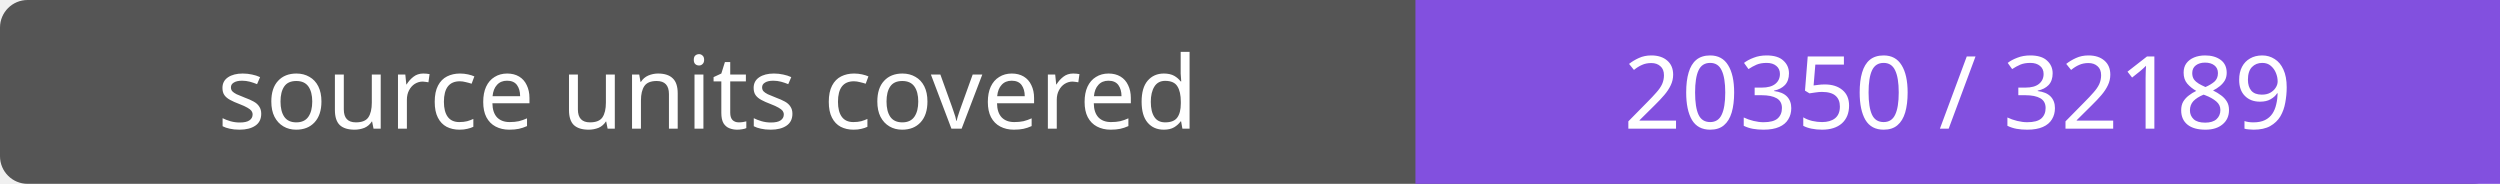
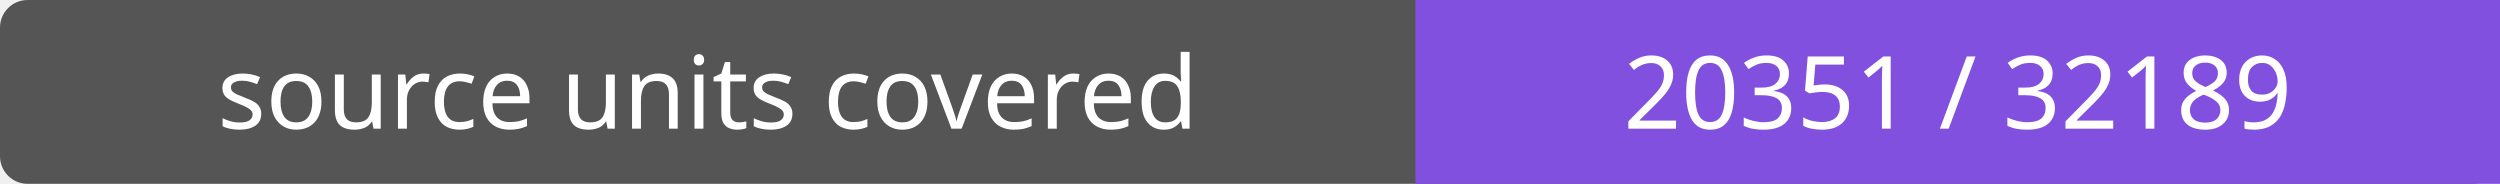
- <svg xmlns="http://www.w3.org/2000/svg" width="272" height="20" role="img" aria-label="source units covered: 20350 / 32189">
+ <svg xmlns="http://www.w3.org/2000/svg" width="272" height="20" role="img" aria-label="source units covered: 20351 / 32189">
  <rect width="272" height="20" rx="3" fill="#555" />
  <path fill="#8250df" d="M154 0h118v20H154z" />
  <g fill="#fff" text-anchor="middle" font-family="Verdana,sans-serif" font-size="11">
    <text x="77.0" y="14">source units covered</text>
-     <text x="213.0" y="14">20350 / 32189</text>
+     <text x="213.0" y="14">20351 / 32189</text>
  </g>
</svg>
